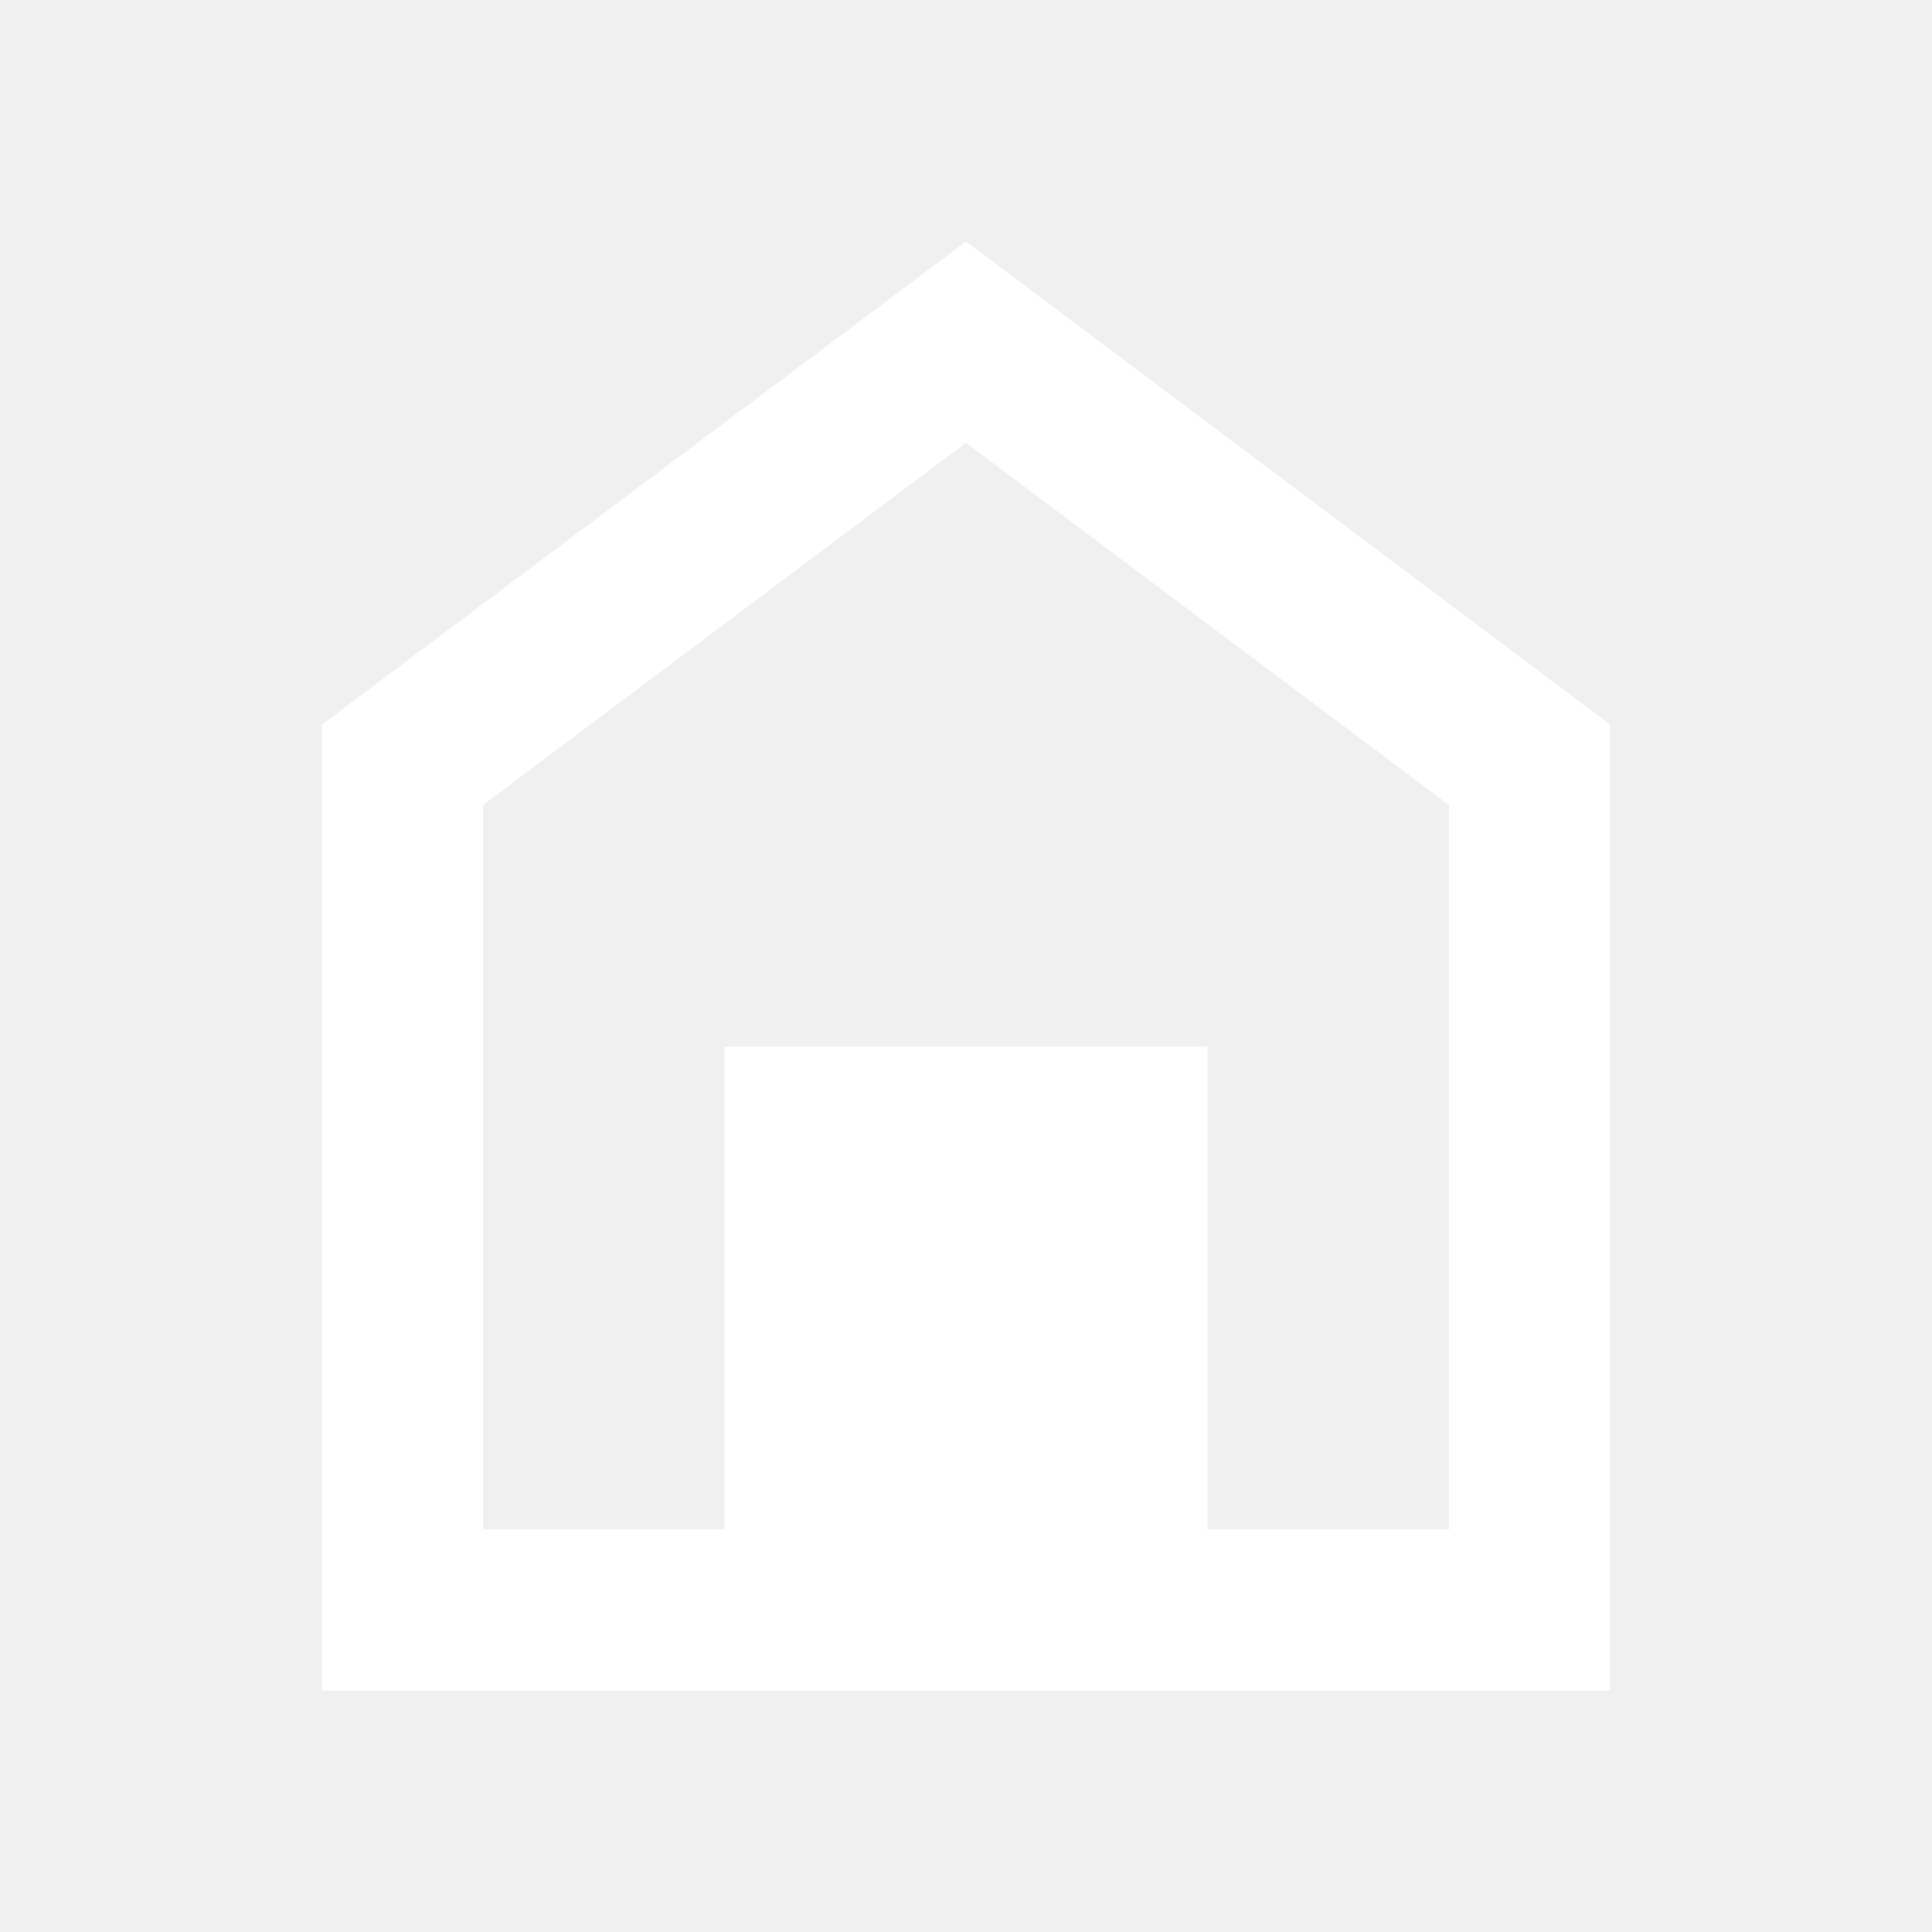
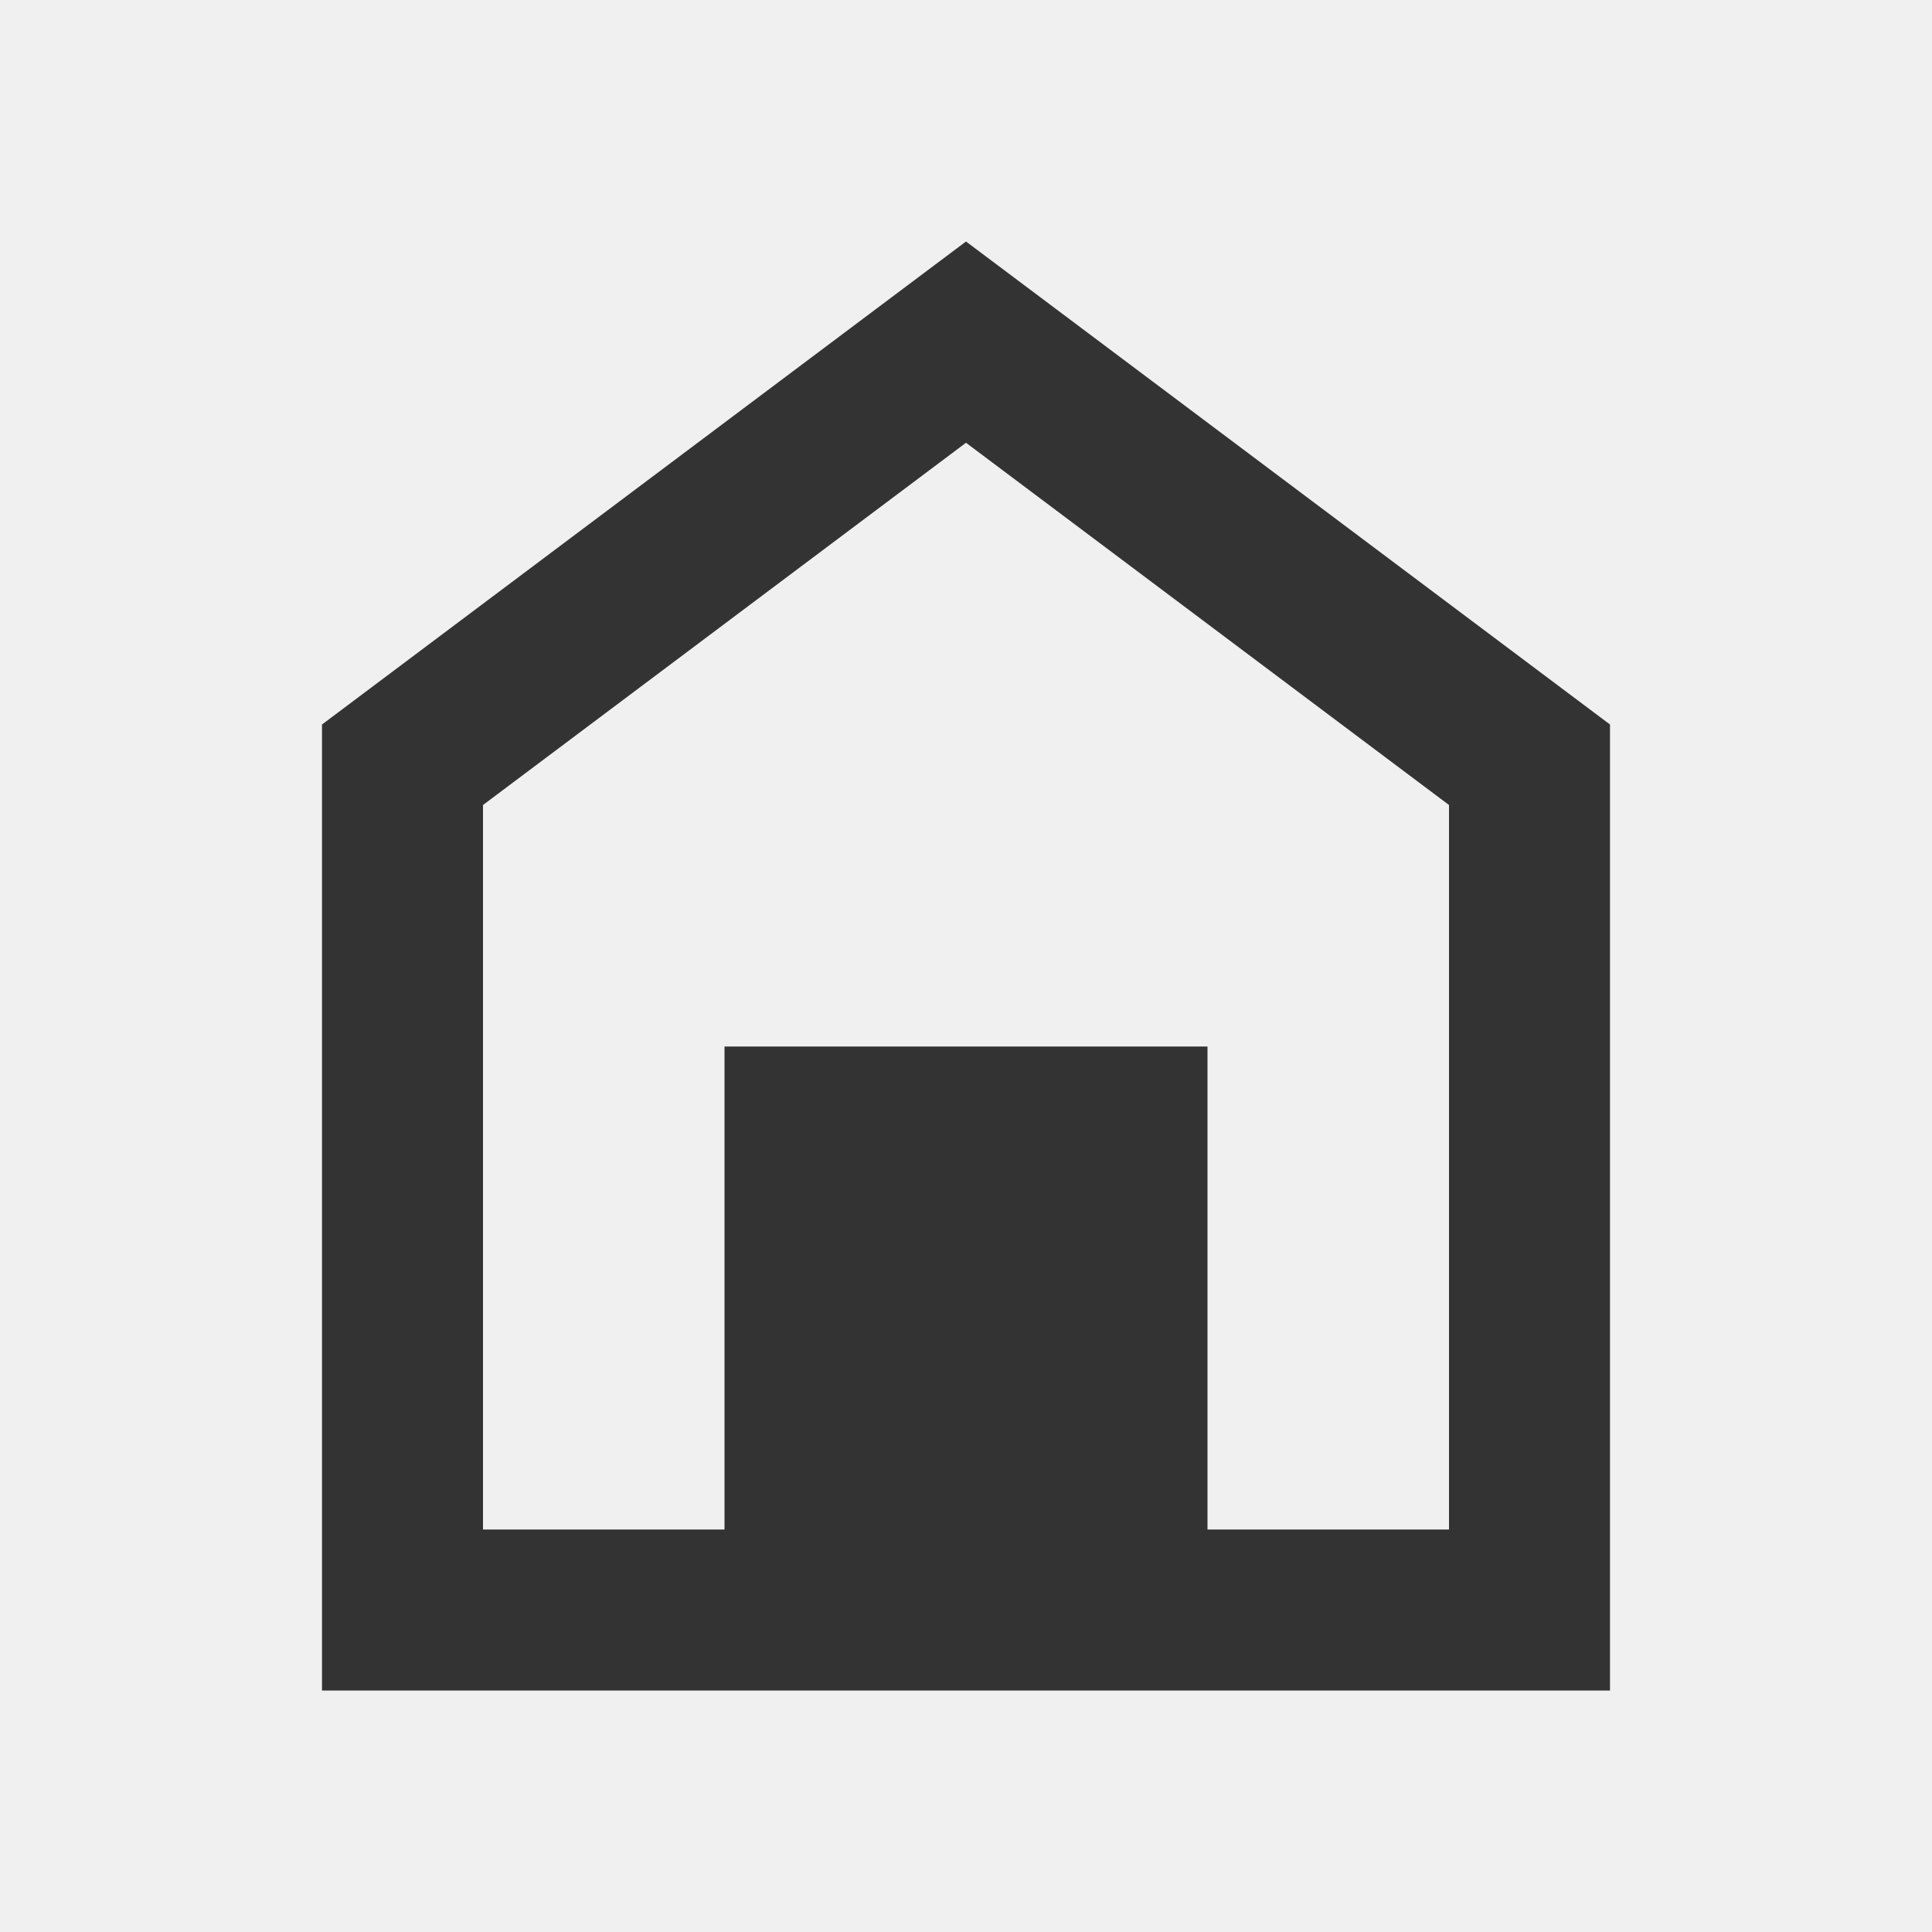
- <svg xmlns="http://www.w3.org/2000/svg" fill="#FFFFFF" viewBox="0 0 24 24">
+ <svg xmlns="http://www.w3.org/2000/svg" fill="#333333" viewBox="0 0 24 24">
  <path d="M9,13H15V19H18V10L12,5.5L6,10V19H9V13M4,21V9L12,3L20,9V21H4Z" />
</svg>
